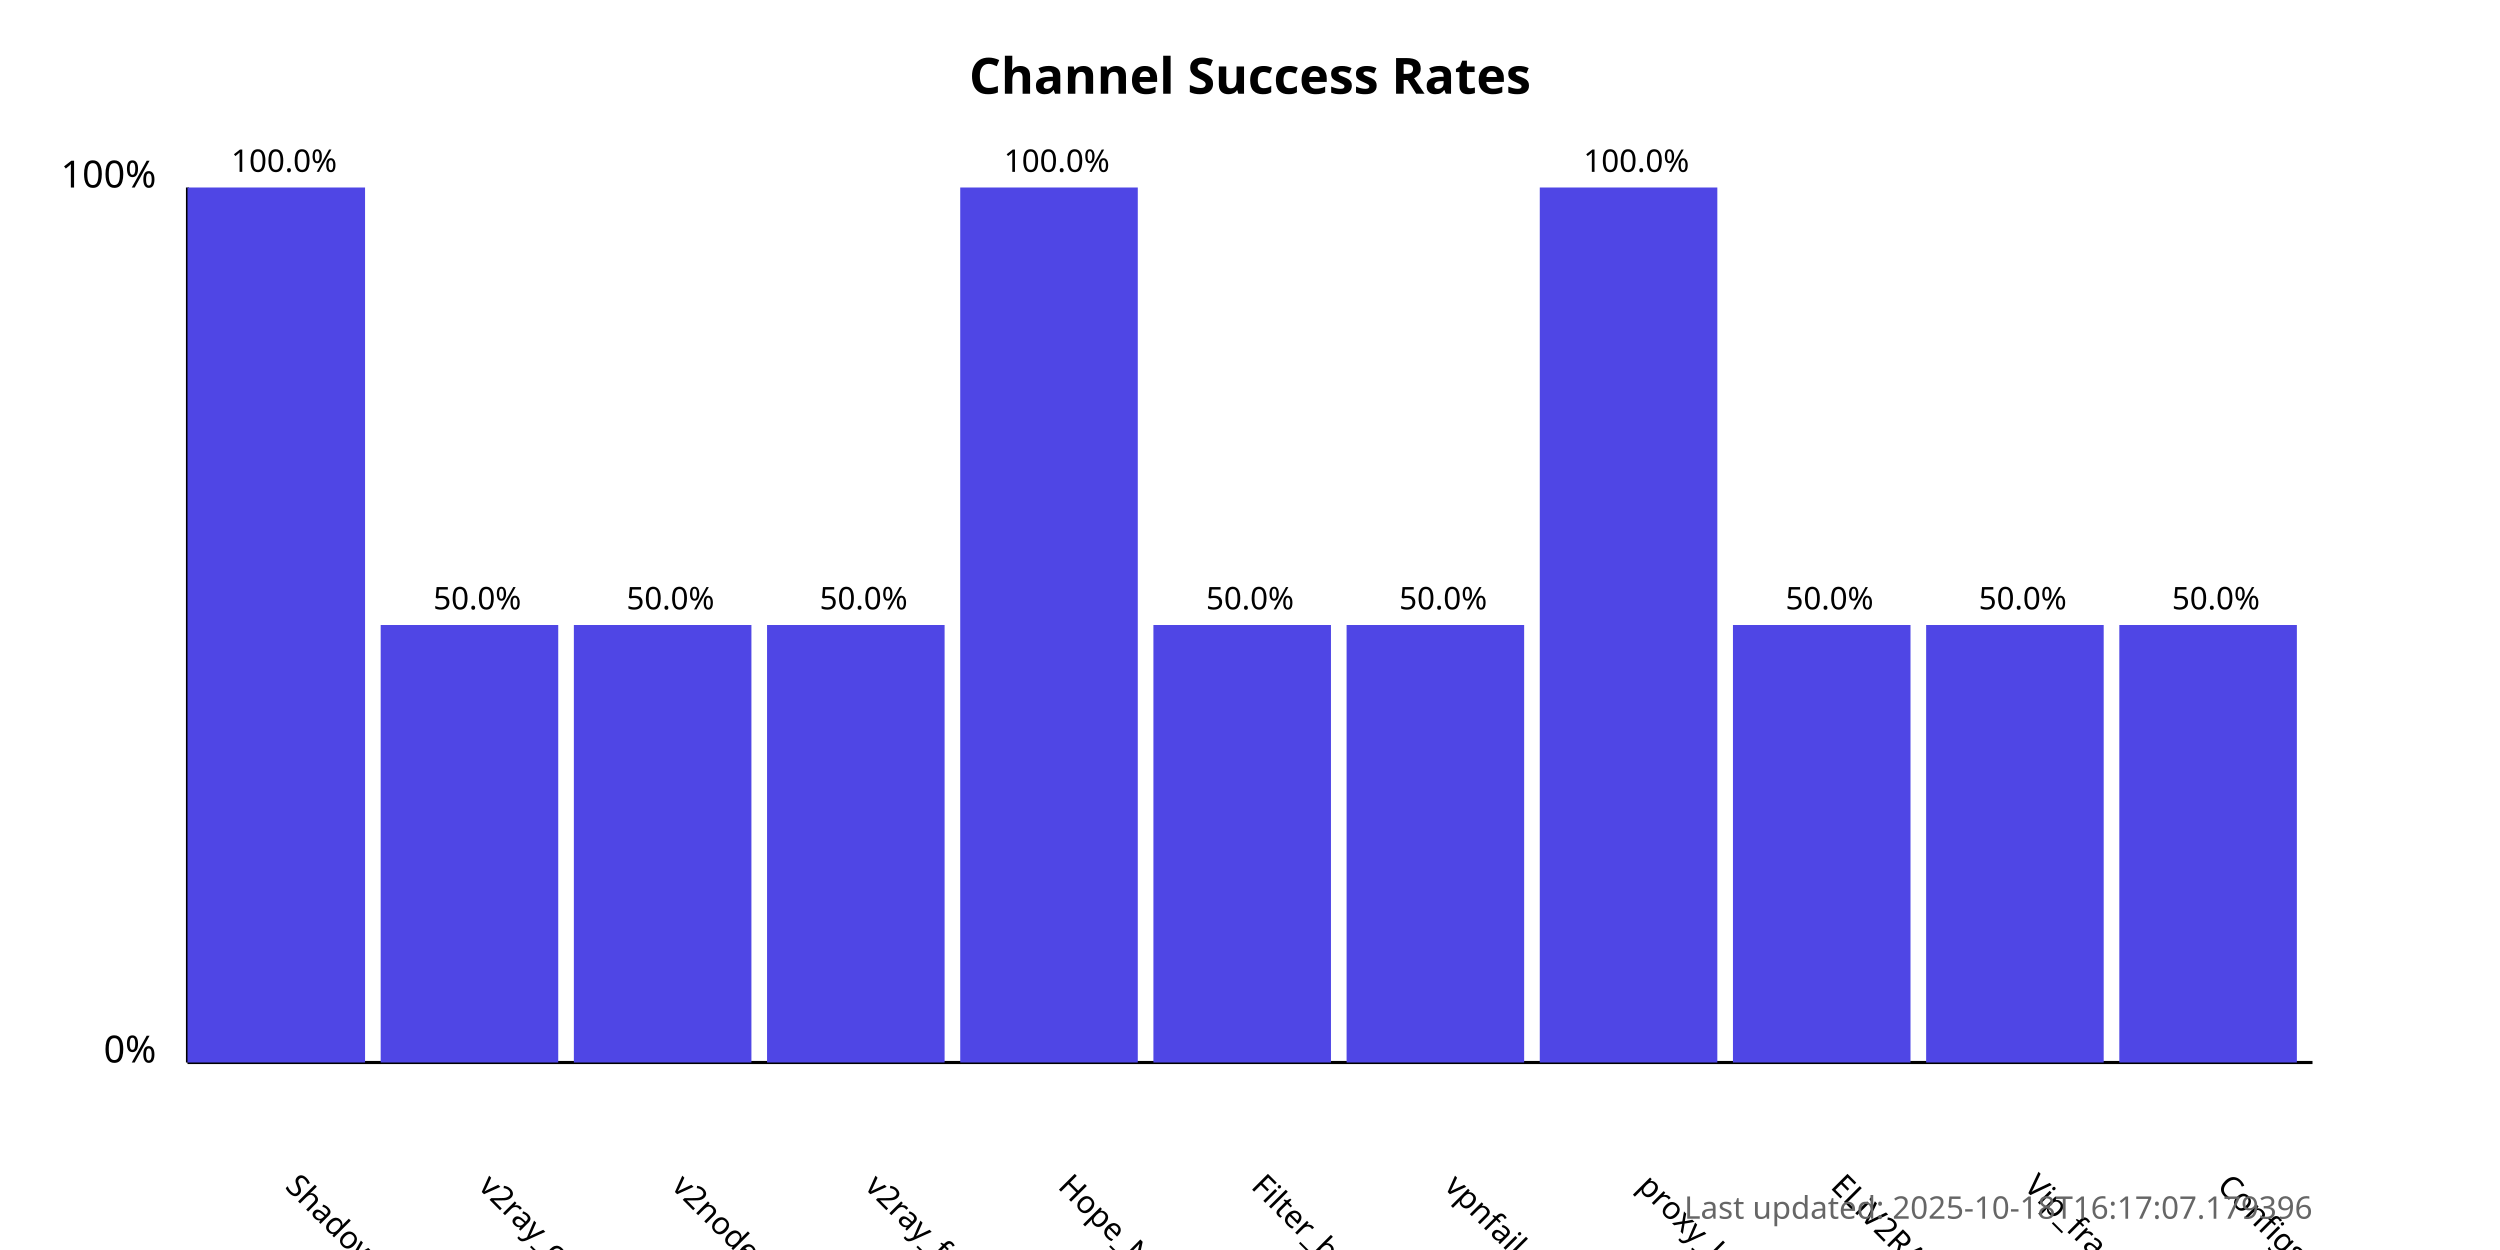
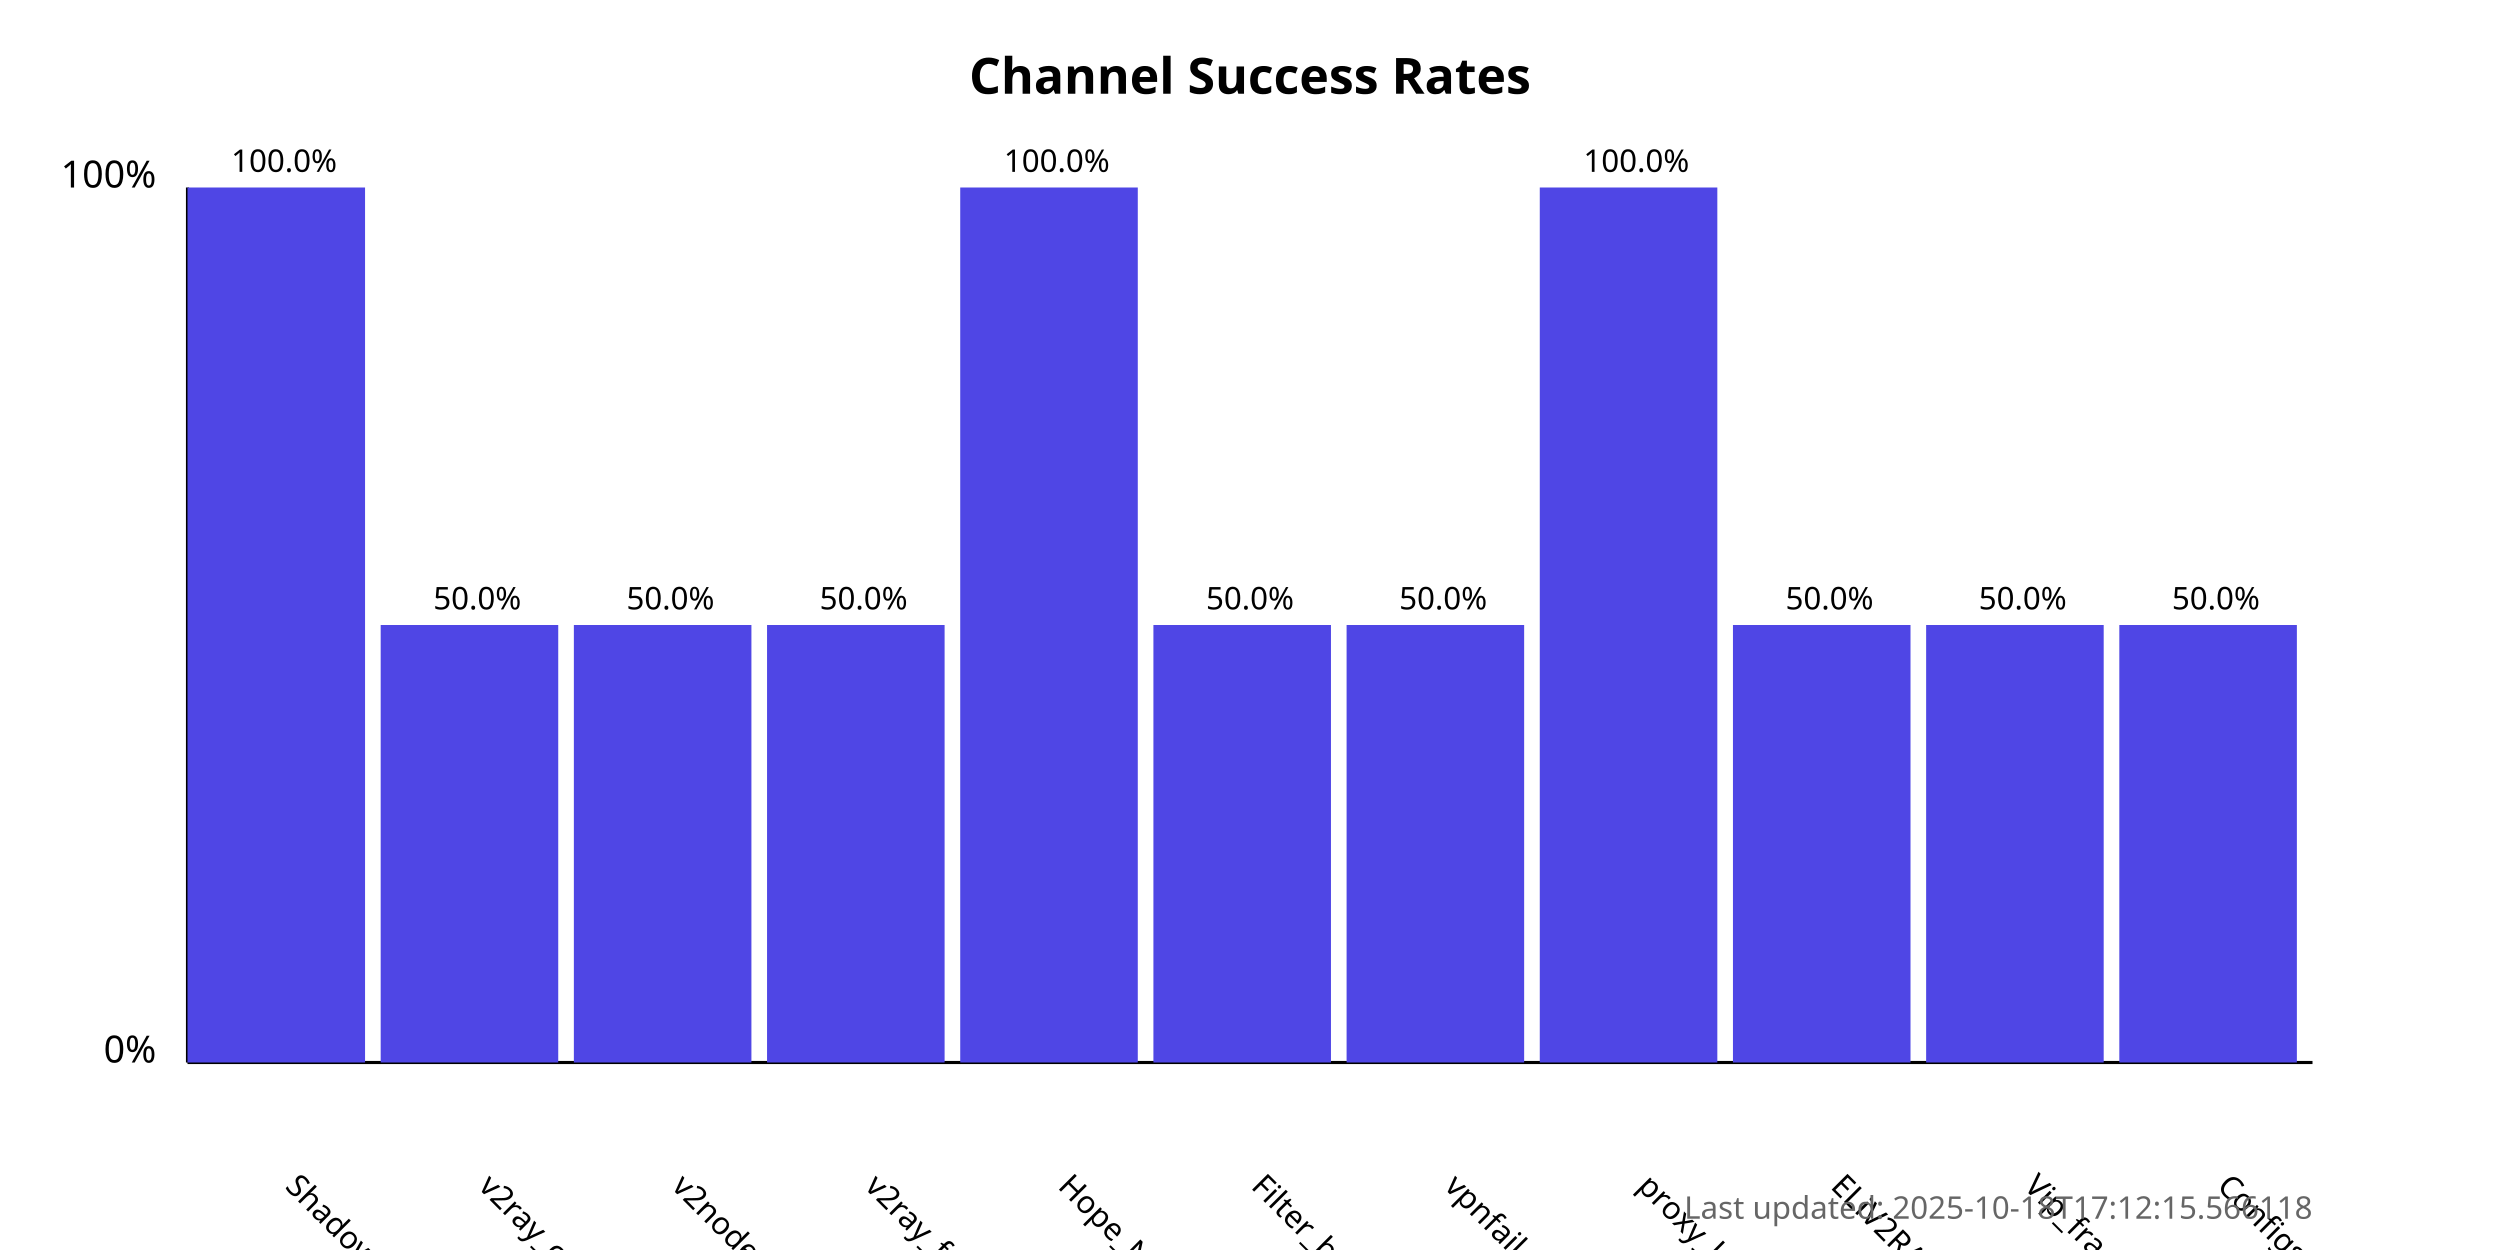
<svg xmlns="http://www.w3.org/2000/svg" width="800" height="400">
  <style>
            .chart-title { font: bold 16px sans-serif; }
            .axis-label { font: 12px sans-serif; }
            .tick-label { font: 10px sans-serif; }
            .bar { fill: #4f46e5; }
            .bar:hover { fill: #6366f1; }
            .timestamp { font: 10px sans-serif; fill: #666; }
        </style>
  <text x="400.0" y="30" text-anchor="middle" class="chart-title">
            Channel Success Rates
        </text>
  <line x1="60" y1="340" x2="60" y2="60" stroke="black" stroke-width="1" />
  <line x1="60" y1="340" x2="740" y2="340" stroke="black" stroke-width="1" />
  <text x="50" y="340" text-anchor="end" class="axis-label">0%</text>
  <text x="50" y="60" text-anchor="end" class="axis-label">100%</text>
  <g>
    <rect x="60" y="60.0" width="56.818" height="280.0" class="bar" />
    <text x="90.909" y="380" transform="rotate(45, 90.90909, 380)" text-anchor="start" class="tick-label">
                ShadowProxy66
            </text>
    <text x="90.909" y="55.0" text-anchor="middle" class="tick-label">
                100.0%
            </text>
  </g>
  <g>
    <rect x="121.818" y="200.0" width="56.818" height="140.0" class="bar" />
    <text x="152.727" y="380" transform="rotate(45, 152.7273, 380)" text-anchor="start" class="tick-label">
                v2ray_configs_pool
            </text>
    <text x="152.727" y="195.0" text-anchor="middle" class="tick-label">
                50.0%
            </text>
  </g>
  <g>
    <rect x="183.636" y="200.0" width="56.818" height="140.0" class="bar" />
    <text x="214.545" y="380" transform="rotate(45, 214.5455, 380)" text-anchor="start" class="tick-label">
                v2nodes
            </text>
    <text x="214.545" y="195.0" text-anchor="middle" class="tick-label">
                50.0%
            </text>
  </g>
  <g>
    <rect x="245.455" y="200.0" width="56.818" height="140.0" class="bar" />
    <text x="276.364" y="380" transform="rotate(45, 276.3636, 380)" text-anchor="start" class="tick-label">
                v2ray_free_conf
            </text>
    <text x="276.364" y="195.0" text-anchor="middle" class="tick-label">
                50.0%
            </text>
  </g>
  <g>
    <rect x="307.273" y="60.0" width="56.818" height="280.0" class="bar" />
    <text x="338.182" y="380" transform="rotate(45, 338.1818, 380)" text-anchor="start" class="tick-label">
                Hope_Net
            </text>
    <text x="338.182" y="55.0" text-anchor="middle" class="tick-label">
                100.0%
            </text>
  </g>
  <g>
    <rect x="369.091" y="200.0" width="56.818" height="140.0" class="bar" />
    <text x="400.0" y="380" transform="rotate(45, 400.0, 380)" text-anchor="start" class="tick-label">
                Filter_breaker
            </text>
    <text x="400.0" y="195.0" text-anchor="middle" class="tick-label">
                50.0%
            </text>
  </g>
  <g>
    <rect x="430.909" y="200.0" width="56.818" height="140.0" class="bar" />
    <text x="461.818" y="380" transform="rotate(45, 461.8182, 380)" text-anchor="start" class="tick-label">
                vpnfail_vless
            </text>
    <text x="461.818" y="195.0" text-anchor="middle" class="tick-label">
                50.0%
            </text>
  </g>
  <g>
    <rect x="492.727" y="60.0" width="56.818" height="280.0" class="bar" />
    <text x="523.636" y="380" transform="rotate(45, 523.6364, 380)" text-anchor="start" class="tick-label">
                proxy_kafee
            </text>
    <text x="523.636" y="55.0" text-anchor="middle" class="tick-label">
                100.0%
            </text>
  </g>
  <g>
    <rect x="554.545" y="200.0" width="56.818" height="140.0" class="bar" />
    <text x="585.455" y="380" transform="rotate(45, 585.4545, 380)" text-anchor="start" class="tick-label">
                ELiV2RAY
            </text>
    <text x="585.455" y="195.0" text-anchor="middle" class="tick-label">
                50.0%
            </text>
  </g>
  <g>
    <rect x="616.364" y="200.0" width="56.818" height="140.0" class="bar" />
    <text x="647.273" y="380" transform="rotate(45, 647.2727, 380)" text-anchor="start" class="tick-label">
                Vip_fragment_v2ray
            </text>
    <text x="647.273" y="195.0" text-anchor="middle" class="tick-label">
                50.0%
            </text>
  </g>
  <g>
    <rect x="678.182" y="200.0" width="56.818" height="140.0" class="bar" />
    <text x="709.091" y="380" transform="rotate(45, 709.0909, 380)" text-anchor="start" class="tick-label">
                ConfigsHubPlus
            </text>
    <text x="709.091" y="195.0" text-anchor="middle" class="tick-label">
                50.0%
            </text>
  </g>
  <text x="740" y="390" text-anchor="end" class="timestamp">
-             Last updated: 2025-10-18T16:17:07.179396
+             Last updated: 2025-10-18T17:12:15.566118
        </text>
</svg>
